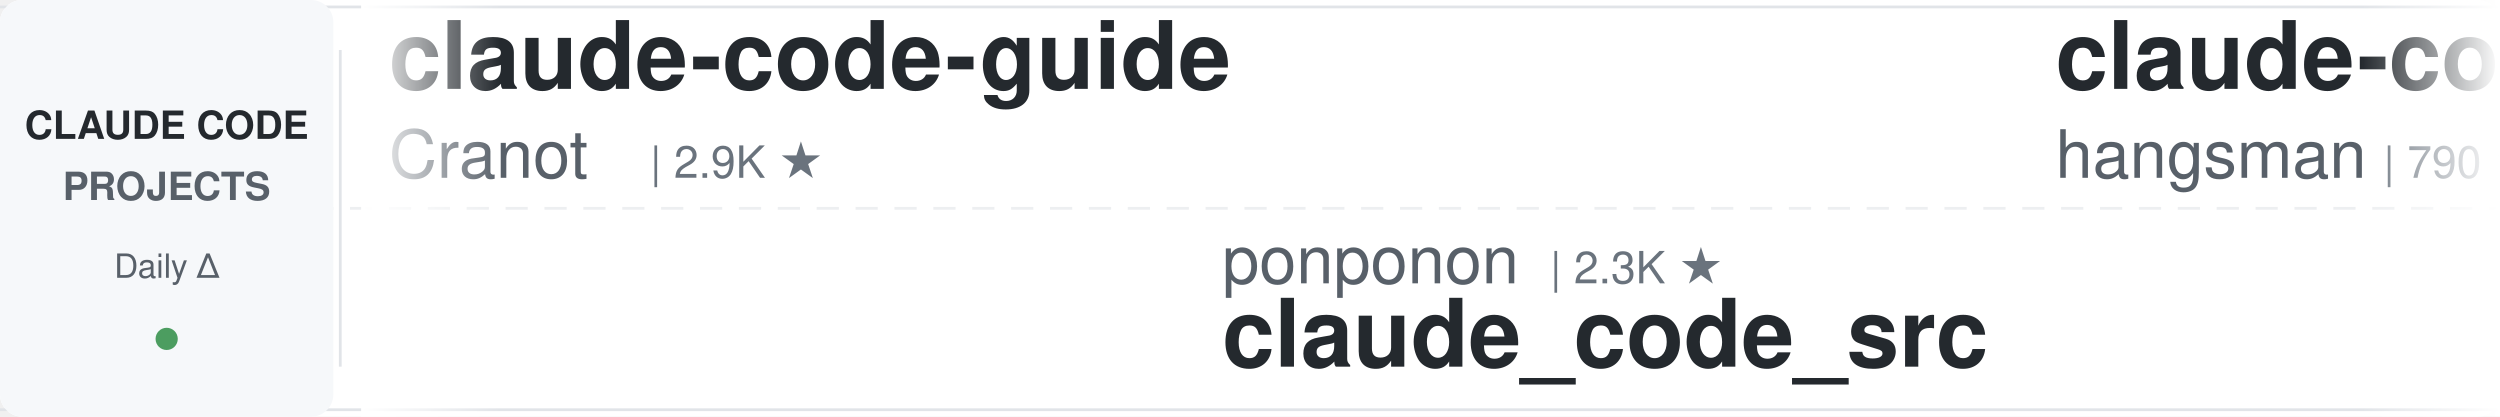
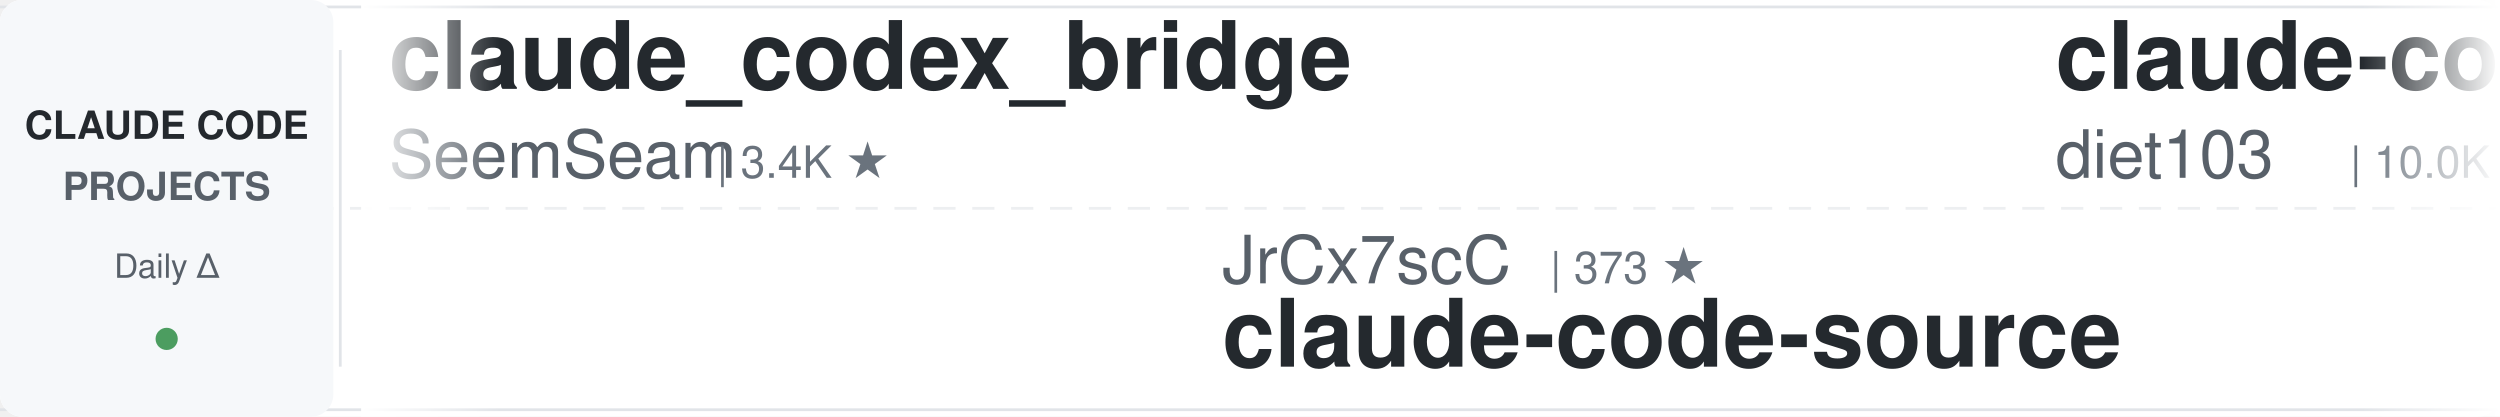
<svg xmlns="http://www.w3.org/2000/svg" width="900" height="150">
  <defs>
    <linearGradient id="leftFade" x1="0%" y1="0%" x2="100%" y2="0%">
      <stop offset="0%" style="stop-color:#ffffff;stop-opacity:1" />
      <stop offset="100%" style="stop-color:#ffffff;stop-opacity:0" />
    </linearGradient>
    <linearGradient id="rightFade" x1="0%" y1="0%" x2="100%" y2="0%">
      <stop offset="0%" style="stop-color:#ffffff;stop-opacity:0" />
      <stop offset="100%" style="stop-color:#ffffff;stop-opacity:1" />
    </linearGradient>
  </defs>
  <rect width="900" height="150" fill="#ffffff" rx="8" />
  <rect x="0" y="2" width="900" height="1" fill="#e1e4e8" />
  <rect x="0" y="147" width="900" height="1" fill="#e1e4e8" />
  <line x1="0" y1="75" x2="900" y2="75" stroke="#e1e4e8" stroke-width="1" stroke-dasharray="8 6" opacity="0.6" />
  <rect x="0" y="0" width="120" height="150" fill="#f6f8fa" rx="8" />
  <text x="60" y="50" font-family="-apple-system, BlinkMacSystemFont, 'Segoe UI', Helvetica, Arial, sans-serif" font-size="14" font-weight="600" fill="#24292e" text-anchor="middle">CLAUDE CODE</text>
  <text x="60" y="72" font-family="-apple-system, BlinkMacSystemFont, 'Segoe UI', Helvetica, Arial, sans-serif" font-size="14" font-weight="600" fill="#586069" text-anchor="middle">PROJECTS</text>
  <text x="60" y="100" font-family="-apple-system, BlinkMacSystemFont, 'Segoe UI', Helvetica, Arial, sans-serif" font-size="12" font-weight="500" fill="#586069" text-anchor="middle">Daily Δ</text>
  <circle cx="60" cy="122" r="4" fill="#22863a" opacity="0.8" />
  <rect x="122" y="18" width="1" height="114" fill="#e1e4e8" />
  <clipPath id="tickerClip">
    <rect x="130" y="0" width="770" height="150" />
  </clipPath>
  <g clip-path="url(#tickerClip)">
    <g id="tickerItems">
      <animateTransform attributeName="transform" attributeType="XML" type="translate" from="0 0" to="-3000 0" dur="54s" repeatCount="indefinite" />
      <g transform="translate(0, 0)">
-         <text x="140" y="32" font-family="-apple-system, BlinkMacSystemFont, 'Segoe UI', Helvetica, Arial, sans-serif" font-size="34" font-weight="600" fill="#24292e">claude-code-guide</text>
-         <text x="140" y="64" font-family="-apple-system, BlinkMacSystemFont, 'Segoe UI', Helvetica, Arial, sans-serif" font-size="24" font-weight="400" fill="#586069">Cranot</text>
-         <text x="234" y="64" font-family="-apple-system, BlinkMacSystemFont, 'Segoe UI', Helvetica, Arial, sans-serif" font-size="16" font-weight="500" fill="#6a737d">| 2.9K ★</text>
+         <text x="140" y="32" font-family="-apple-system, BlinkMacSystemFont, 'Segoe UI', Helvetica, Arial, sans-serif" font-size="34" font-weight="600" fill="#24292e">claude_codex_bridge</text>
+         <text x="140" y="64" font-family="-apple-system, BlinkMacSystemFont, 'Segoe UI', Helvetica, Arial, sans-serif" font-size="24" font-weight="400" fill="#586069">SeemSeam</text>
+         <text x="258" y="64" font-family="-apple-system, BlinkMacSystemFont, 'Segoe UI', Helvetica, Arial, sans-serif" font-size="16" font-weight="500" fill="#6a737d">| 3.4K ★</text>
      </g>
      <g transform="translate(300, 0)">
-         <text x="140" y="102" font-family="-apple-system, BlinkMacSystemFont, 'Segoe UI', Helvetica, Arial, sans-serif" font-size="24" font-weight="400" fill="#586069">ponponon</text>
-         <text x="258" y="102" font-family="-apple-system, BlinkMacSystemFont, 'Segoe UI', Helvetica, Arial, sans-serif" font-size="16" font-weight="500" fill="#6a737d">| 2.3K ★</text>
-         <text x="140" y="132" font-family="-apple-system, BlinkMacSystemFont, 'Segoe UI', Helvetica, Arial, sans-serif" font-size="34" font-weight="600" fill="#24292e">claude_code_src</text>
+         <text x="140" y="102" font-family="-apple-system, BlinkMacSystemFont, 'Segoe UI', Helvetica, Arial, sans-serif" font-size="24" font-weight="400" fill="#586069">JrCx7scC</text>
+         <text x="258" y="102" font-family="-apple-system, BlinkMacSystemFont, 'Segoe UI', Helvetica, Arial, sans-serif" font-size="16" font-weight="500" fill="#6a737d">| 373 ★</text>
+         <text x="140" y="132" font-family="-apple-system, BlinkMacSystemFont, 'Segoe UI', Helvetica, Arial, sans-serif" font-size="34" font-weight="600" fill="#24292e">claude-code-source</text>
      </g>
      <g transform="translate(600, 0)">
-         <text x="140" y="32" font-family="-apple-system, BlinkMacSystemFont, 'Segoe UI', Helvetica, Arial, sans-serif" font-size="34" font-weight="600" fill="#24292e">claude-code-source</text>
-         <text x="140" y="64" font-family="-apple-system, BlinkMacSystemFont, 'Segoe UI', Helvetica, Arial, sans-serif" font-size="24" font-weight="400" fill="#586069">hangsman</text>
-         <text x="258" y="64" font-family="-apple-system, BlinkMacSystemFont, 'Segoe UI', Helvetica, Arial, sans-serif" font-size="16" font-weight="500" fill="#6a737d">| 790 ★</text>
+         <text x="140" y="32" font-family="-apple-system, BlinkMacSystemFont, 'Segoe UI', Helvetica, Arial, sans-serif" font-size="34" font-weight="600" fill="#24292e">claude-code-infrastructu...</text>
+         <text x="140" y="64" font-family="-apple-system, BlinkMacSystemFont, 'Segoe UI', Helvetica, Arial, sans-serif" font-size="24" font-weight="400" fill="#586069">diet103</text>
+         <text x="246" y="64" font-family="-apple-system, BlinkMacSystemFont, 'Segoe UI', Helvetica, Arial, sans-serif" font-size="16" font-weight="500" fill="#6a737d">| 10.0K ★</text>
      </g>
      <g transform="translate(900, 0)">
-         <text x="140" y="102" font-family="-apple-system, BlinkMacSystemFont, 'Segoe UI', Helvetica, Arial, sans-serif" font-size="24" font-weight="400" fill="#586069">VoltAgent</text>
-         <text x="270" y="102" font-family="-apple-system, BlinkMacSystemFont, 'Segoe UI', Helvetica, Arial, sans-serif" font-size="16" font-weight="500" fill="#6a737d">| 24.1K ★</text>
-         <text x="140" y="132" font-family="-apple-system, BlinkMacSystemFont, 'Segoe UI', Helvetica, Arial, sans-serif" font-size="34" font-weight="600" fill="#24292e">awesome-claude-code-suba...</text>
+         <text x="140" y="102" font-family="-apple-system, BlinkMacSystemFont, 'Segoe UI', Helvetica, Arial, sans-serif" font-size="24" font-weight="400" fill="#586069">disler</text>
+         <text x="234" y="102" font-family="-apple-system, BlinkMacSystemFont, 'Segoe UI', Helvetica, Arial, sans-serif" font-size="16" font-weight="500" fill="#6a737d">| 1.6K ★</text>
+         <text x="140" y="132" font-family="-apple-system, BlinkMacSystemFont, 'Segoe UI', Helvetica, Arial, sans-serif" font-size="34" font-weight="600" fill="#24292e">pi-vs-claude-code</text>
      </g>
      <g transform="translate(1200, 0)">
-         <text x="140" y="32" font-family="-apple-system, BlinkMacSystemFont, 'Segoe UI', Helvetica, Arial, sans-serif" font-size="34" font-weight="600" fill="#24292e">claude-code-telegram</text>
-         <text x="140" y="64" font-family="-apple-system, BlinkMacSystemFont, 'Segoe UI', Helvetica, Arial, sans-serif" font-size="24" font-weight="400" fill="#586069">RichardAtCT</text>
-         <text x="294" y="64" font-family="-apple-system, BlinkMacSystemFont, 'Segoe UI', Helvetica, Arial, sans-serif" font-size="16" font-weight="500" fill="#6a737d">| 2.8K ★</text>
+         <text x="140" y="32" font-family="-apple-system, BlinkMacSystemFont, 'Segoe UI', Helvetica, Arial, sans-serif" font-size="34" font-weight="600" fill="#24292e">skills</text>
+         <text x="140" y="64" font-family="-apple-system, BlinkMacSystemFont, 'Segoe UI', Helvetica, Arial, sans-serif" font-size="24" font-weight="400" fill="#586069">anthropics</text>
+         <text x="282" y="64" font-family="-apple-system, BlinkMacSystemFont, 'Segoe UI', Helvetica, Arial, sans-serif" font-size="16" font-weight="500" fill="#6a737d">| 167.0K ★</text>
      </g>
      <g transform="translate(1500, 0)">
-         <text x="140" y="102" font-family="-apple-system, BlinkMacSystemFont, 'Segoe UI', Helvetica, Arial, sans-serif" font-size="24" font-weight="400" fill="#586069">huangjia2019</text>
-         <text x="306" y="102" font-family="-apple-system, BlinkMacSystemFont, 'Segoe UI', Helvetica, Arial, sans-serif" font-size="16" font-weight="500" fill="#6a737d">| 1.0K ★</text>
-         <text x="140" y="132" font-family="-apple-system, BlinkMacSystemFont, 'Segoe UI', Helvetica, Arial, sans-serif" font-size="34" font-weight="600" fill="#24292e">claude-code-engineering</text>
+         <text x="140" y="102" font-family="-apple-system, BlinkMacSystemFont, 'Segoe UI', Helvetica, Arial, sans-serif" font-size="24" font-weight="400" fill="#586069">affaan-m</text>
+         <text x="258" y="102" font-family="-apple-system, BlinkMacSystemFont, 'Segoe UI', Helvetica, Arial, sans-serif" font-size="16" font-weight="500" fill="#6a737d">| 238.7K ★</text>
+         <text x="140" y="132" font-family="-apple-system, BlinkMacSystemFont, 'Segoe UI', Helvetica, Arial, sans-serif" font-size="34" font-weight="600" fill="#24292e">ECC</text>
      </g>
      <g transform="translate(1800, 0)">
-         <text x="140" y="32" font-family="-apple-system, BlinkMacSystemFont, 'Segoe UI', Helvetica, Arial, sans-serif" font-size="34" font-weight="600" fill="#24292e">claude-code-settings</text>
-         <text x="140" y="64" font-family="-apple-system, BlinkMacSystemFont, 'Segoe UI', Helvetica, Arial, sans-serif" font-size="24" font-weight="400" fill="#586069">feiskyer</text>
-         <text x="258" y="64" font-family="-apple-system, BlinkMacSystemFont, 'Segoe UI', Helvetica, Arial, sans-serif" font-size="16" font-weight="500" fill="#6a737d">| 1.6K ★</text>
+         <text x="140" y="32" font-family="-apple-system, BlinkMacSystemFont, 'Segoe UI', Helvetica, Arial, sans-serif" font-size="34" font-weight="600" fill="#24292e">Dive-into-Claude-Code</text>
+         <text x="140" y="64" font-family="-apple-system, BlinkMacSystemFont, 'Segoe UI', Helvetica, Arial, sans-serif" font-size="24" font-weight="400" fill="#586069">VILA-Lab</text>
+         <text x="258" y="64" font-family="-apple-system, BlinkMacSystemFont, 'Segoe UI', Helvetica, Arial, sans-serif" font-size="16" font-weight="500" fill="#6a737d">| 2.0K ★</text>
      </g>
      <g transform="translate(2100, 0)">
-         <text x="140" y="102" font-family="-apple-system, BlinkMacSystemFont, 'Segoe UI', Helvetica, Arial, sans-serif" font-size="24" font-weight="400" fill="#586069">diet103</text>
-         <text x="246" y="102" font-family="-apple-system, BlinkMacSystemFont, 'Segoe UI', Helvetica, Arial, sans-serif" font-size="16" font-weight="500" fill="#6a737d">| 10.0K ★</text>
-         <text x="140" y="132" font-family="-apple-system, BlinkMacSystemFont, 'Segoe UI', Helvetica, Arial, sans-serif" font-size="34" font-weight="600" fill="#24292e">claude-code-infrastructu...</text>
+         <text x="140" y="102" font-family="-apple-system, BlinkMacSystemFont, 'Segoe UI', Helvetica, Arial, sans-serif" font-size="24" font-weight="400" fill="#586069">anthropics</text>
+         <text x="282" y="102" font-family="-apple-system, BlinkMacSystemFont, 'Segoe UI', Helvetica, Arial, sans-serif" font-size="16" font-weight="500" fill="#6a737d">| 5.8K ★</text>
+         <text x="140" y="132" font-family="-apple-system, BlinkMacSystemFont, 'Segoe UI', Helvetica, Arial, sans-serif" font-size="34" font-weight="600" fill="#24292e">claude-code-security-rev...</text>
      </g>
      <g transform="translate(2400, 0)">
-         <text x="140" y="32" font-family="-apple-system, BlinkMacSystemFont, 'Segoe UI', Helvetica, Arial, sans-serif" font-size="34" font-weight="600" fill="#24292e">claude-code-harness</text>
-         <text x="140" y="64" font-family="-apple-system, BlinkMacSystemFont, 'Segoe UI', Helvetica, Arial, sans-serif" font-size="24" font-weight="400" fill="#586069">Chachamaru127</text>
-         <text x="318" y="64" font-family="-apple-system, BlinkMacSystemFont, 'Segoe UI', Helvetica, Arial, sans-serif" font-size="16" font-weight="500" fill="#6a737d">| 3.0K ★</text>
+         <text x="140" y="32" font-family="-apple-system, BlinkMacSystemFont, 'Segoe UI', Helvetica, Arial, sans-serif" font-size="34" font-weight="600" fill="#24292e">claude-code-video-toolki...</text>
+         <text x="140" y="64" font-family="-apple-system, BlinkMacSystemFont, 'Segoe UI', Helvetica, Arial, sans-serif" font-size="24" font-weight="400" fill="#586069">digitalsamba</text>
+         <text x="306" y="64" font-family="-apple-system, BlinkMacSystemFont, 'Segoe UI', Helvetica, Arial, sans-serif" font-size="16" font-weight="500" fill="#6a737d">| 1.9K ★</text>
      </g>
      <g transform="translate(2700, 0)">
        <text x="140" y="102" font-family="-apple-system, BlinkMacSystemFont, 'Segoe UI', Helvetica, Arial, sans-serif" font-size="24" font-weight="400" fill="#586069">multica-ai</text>
        <text x="282" y="102" font-family="-apple-system, BlinkMacSystemFont, 'Segoe UI', Helvetica, Arial, sans-serif" font-size="16" font-weight="500" fill="#6a737d">| 200.6K ★</text>
        <text x="140" y="132" font-family="-apple-system, BlinkMacSystemFont, 'Segoe UI', Helvetica, Arial, sans-serif" font-size="34" font-weight="600" fill="#24292e">andrej-karpathy-skills</text>
      </g>
      <g transform="translate(3000, 0)">
-         <text x="140" y="32" font-family="-apple-system, BlinkMacSystemFont, 'Segoe UI', Helvetica, Arial, sans-serif" font-size="34" font-weight="600" fill="#24292e">claude-code-guide</text>
-         <text x="140" y="64" font-family="-apple-system, BlinkMacSystemFont, 'Segoe UI', Helvetica, Arial, sans-serif" font-size="24" font-weight="400" fill="#586069">Cranot</text>
-         <text x="234" y="64" font-family="-apple-system, BlinkMacSystemFont, 'Segoe UI', Helvetica, Arial, sans-serif" font-size="16" font-weight="500" fill="#6a737d">| 2.9K ★</text>
+         <text x="140" y="32" font-family="-apple-system, BlinkMacSystemFont, 'Segoe UI', Helvetica, Arial, sans-serif" font-size="34" font-weight="600" fill="#24292e">claude_codex_bridge</text>
+         <text x="140" y="64" font-family="-apple-system, BlinkMacSystemFont, 'Segoe UI', Helvetica, Arial, sans-serif" font-size="24" font-weight="400" fill="#586069">SeemSeam</text>
+         <text x="258" y="64" font-family="-apple-system, BlinkMacSystemFont, 'Segoe UI', Helvetica, Arial, sans-serif" font-size="16" font-weight="500" fill="#6a737d">| 3.4K ★</text>
      </g>
      <g transform="translate(3300, 0)">
-         <text x="140" y="102" font-family="-apple-system, BlinkMacSystemFont, 'Segoe UI', Helvetica, Arial, sans-serif" font-size="24" font-weight="400" fill="#586069">ponponon</text>
-         <text x="258" y="102" font-family="-apple-system, BlinkMacSystemFont, 'Segoe UI', Helvetica, Arial, sans-serif" font-size="16" font-weight="500" fill="#6a737d">| 2.3K ★</text>
-         <text x="140" y="132" font-family="-apple-system, BlinkMacSystemFont, 'Segoe UI', Helvetica, Arial, sans-serif" font-size="34" font-weight="600" fill="#24292e">claude_code_src</text>
+         <text x="140" y="102" font-family="-apple-system, BlinkMacSystemFont, 'Segoe UI', Helvetica, Arial, sans-serif" font-size="24" font-weight="400" fill="#586069">JrCx7scC</text>
+         <text x="258" y="102" font-family="-apple-system, BlinkMacSystemFont, 'Segoe UI', Helvetica, Arial, sans-serif" font-size="16" font-weight="500" fill="#6a737d">| 373 ★</text>
+         <text x="140" y="132" font-family="-apple-system, BlinkMacSystemFont, 'Segoe UI', Helvetica, Arial, sans-serif" font-size="34" font-weight="600" fill="#24292e">claude-code-source</text>
      </g>
      <g transform="translate(3600, 0)">
-         <text x="140" y="32" font-family="-apple-system, BlinkMacSystemFont, 'Segoe UI', Helvetica, Arial, sans-serif" font-size="34" font-weight="600" fill="#24292e">claude-code-source</text>
-         <text x="140" y="64" font-family="-apple-system, BlinkMacSystemFont, 'Segoe UI', Helvetica, Arial, sans-serif" font-size="24" font-weight="400" fill="#586069">hangsman</text>
-         <text x="258" y="64" font-family="-apple-system, BlinkMacSystemFont, 'Segoe UI', Helvetica, Arial, sans-serif" font-size="16" font-weight="500" fill="#6a737d">| 790 ★</text>
+         <text x="140" y="32" font-family="-apple-system, BlinkMacSystemFont, 'Segoe UI', Helvetica, Arial, sans-serif" font-size="34" font-weight="600" fill="#24292e">claude-code-infrastructu...</text>
+         <text x="140" y="64" font-family="-apple-system, BlinkMacSystemFont, 'Segoe UI', Helvetica, Arial, sans-serif" font-size="24" font-weight="400" fill="#586069">diet103</text>
+         <text x="246" y="64" font-family="-apple-system, BlinkMacSystemFont, 'Segoe UI', Helvetica, Arial, sans-serif" font-size="16" font-weight="500" fill="#6a737d">| 10.0K ★</text>
      </g>
      <g transform="translate(3900, 0)">
-         <text x="140" y="102" font-family="-apple-system, BlinkMacSystemFont, 'Segoe UI', Helvetica, Arial, sans-serif" font-size="24" font-weight="400" fill="#586069">VoltAgent</text>
-         <text x="270" y="102" font-family="-apple-system, BlinkMacSystemFont, 'Segoe UI', Helvetica, Arial, sans-serif" font-size="16" font-weight="500" fill="#6a737d">| 24.1K ★</text>
-         <text x="140" y="132" font-family="-apple-system, BlinkMacSystemFont, 'Segoe UI', Helvetica, Arial, sans-serif" font-size="34" font-weight="600" fill="#24292e">awesome-claude-code-suba...</text>
+         <text x="140" y="102" font-family="-apple-system, BlinkMacSystemFont, 'Segoe UI', Helvetica, Arial, sans-serif" font-size="24" font-weight="400" fill="#586069">disler</text>
+         <text x="234" y="102" font-family="-apple-system, BlinkMacSystemFont, 'Segoe UI', Helvetica, Arial, sans-serif" font-size="16" font-weight="500" fill="#6a737d">| 1.6K ★</text>
+         <text x="140" y="132" font-family="-apple-system, BlinkMacSystemFont, 'Segoe UI', Helvetica, Arial, sans-serif" font-size="34" font-weight="600" fill="#24292e">pi-vs-claude-code</text>
      </g>
    </g>
  </g>
  <rect x="130" y="0" width="50" height="150" fill="url(#leftFade)" />
  <rect x="850" y="0" width="50" height="150" fill="url(#rightFade)" />
</svg>
